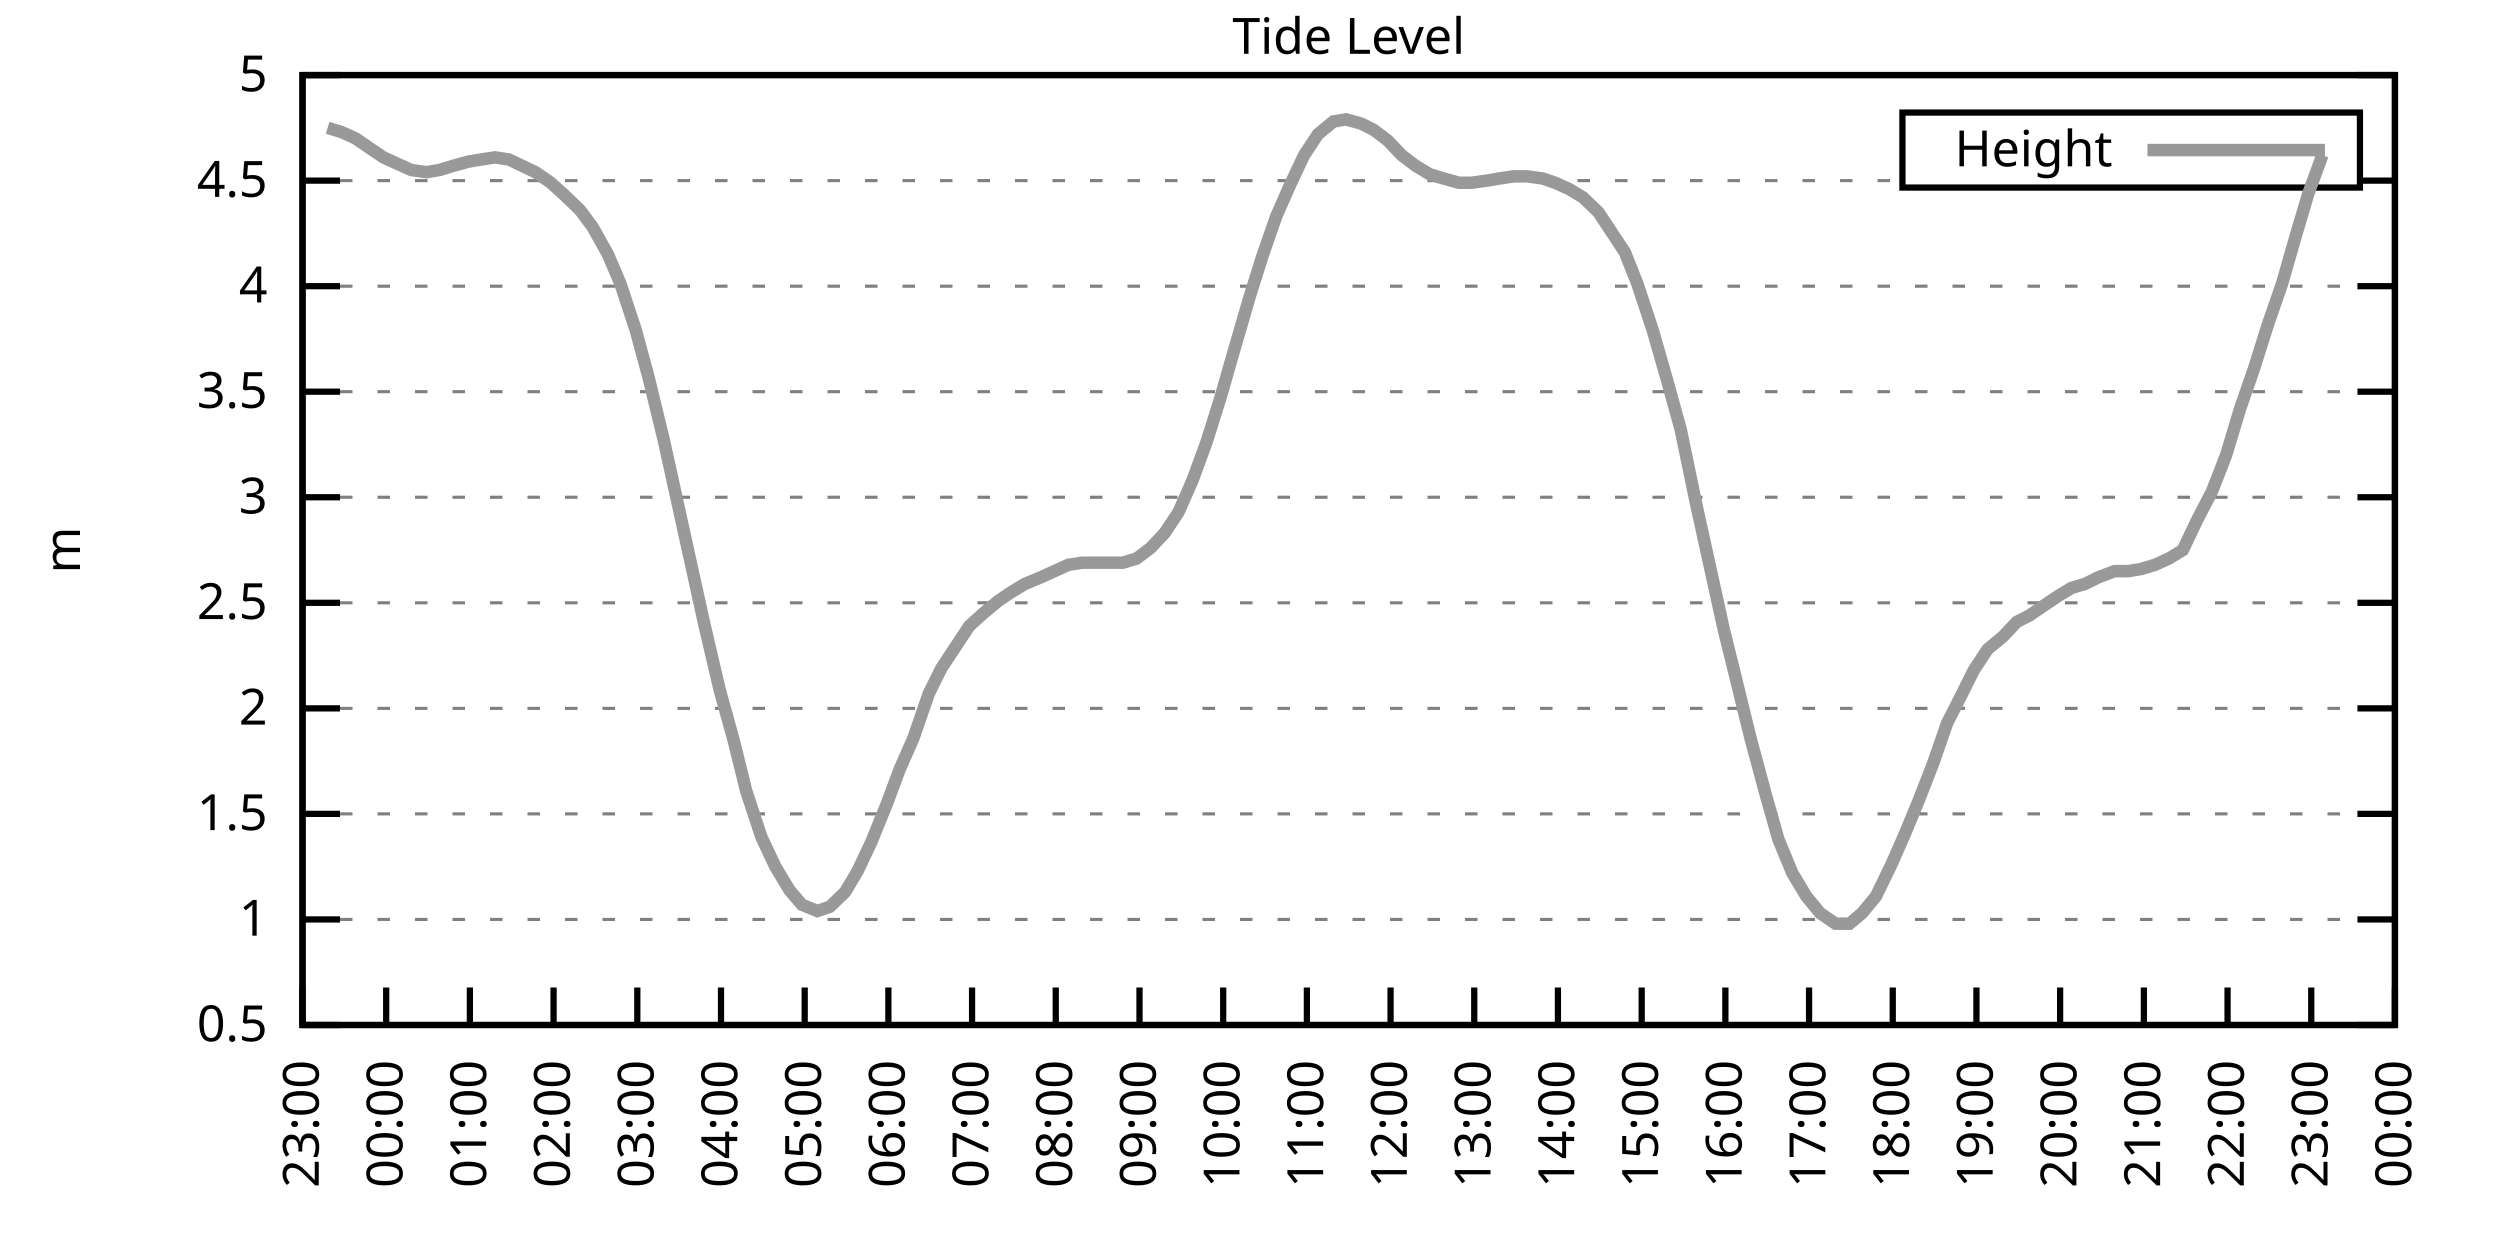
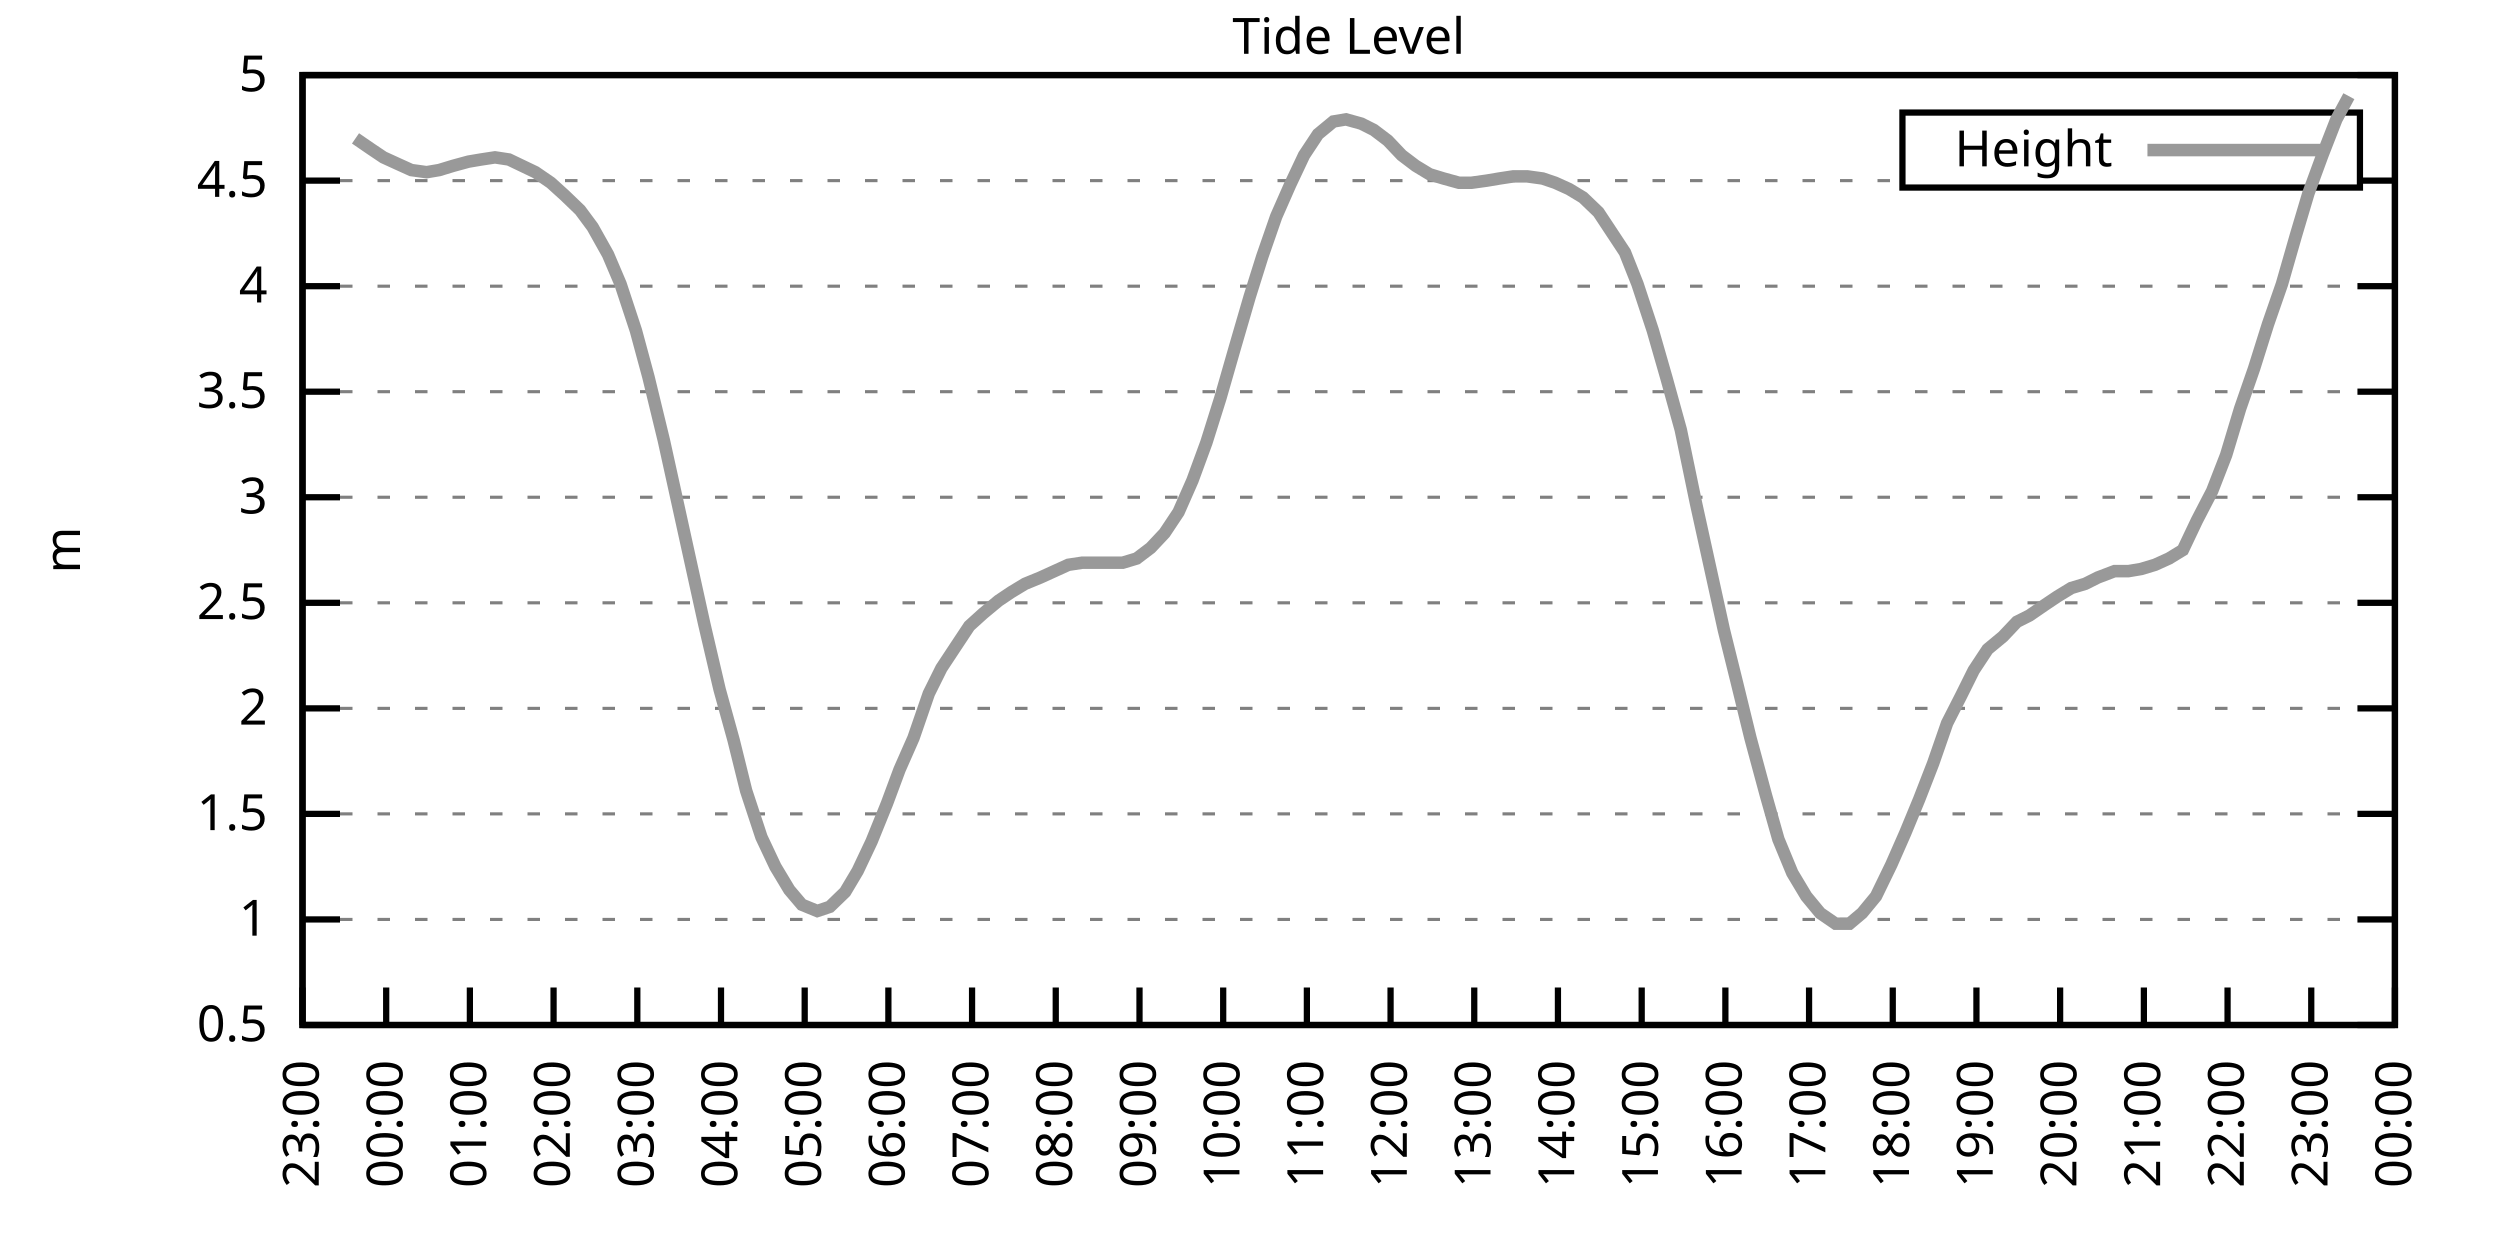
<svg xmlns="http://www.w3.org/2000/svg" xmlns:xlink="http://www.w3.org/1999/xlink" width="400" height="200" viewBox="0 0 400 200">
  <g id="gnuplot_canvas">
    <rect x="0" y="0" width="400" height="200" fill="none" />
    <defs>
      <circle id="gpDot" r="0.5" stroke-width="0.5" stroke="currentColor" />
      <path id="gpPt0" stroke-width="0.333" stroke="currentColor" d="M-1,0 h2 M0,-1 v2" />
      <path id="gpPt1" stroke-width="0.333" stroke="currentColor" d="M-1,-1 L1,1 M1,-1 L-1,1" />
      <path id="gpPt2" stroke-width="0.333" stroke="currentColor" d="M-1,0 L1,0 M0,-1 L0,1 M-1,-1 L1,1 M-1,1 L1,-1" />
      <rect id="gpPt3" stroke-width="0.333" stroke="currentColor" x="-1" y="-1" width="2" height="2" />
      <rect id="gpPt4" stroke-width="0.333" stroke="currentColor" fill="currentColor" x="-1" y="-1" width="2" height="2" />
      <circle id="gpPt5" stroke-width="0.333" stroke="currentColor" cx="0" cy="0" r="1" />
      <use xlink:href="#gpPt5" id="gpPt6" fill="currentColor" stroke="none" />
      <path id="gpPt7" stroke-width="0.333" stroke="currentColor" d="M0,-1.33 L-1.33,0.67 L1.33,0.67 z" />
      <use xlink:href="#gpPt7" id="gpPt8" fill="currentColor" stroke="none" />
      <use xlink:href="#gpPt7" id="gpPt9" stroke="currentColor" transform="rotate(180)" />
      <use xlink:href="#gpPt9" id="gpPt10" fill="currentColor" stroke="none" />
      <use xlink:href="#gpPt3" id="gpPt11" stroke="currentColor" transform="rotate(45)" />
      <use xlink:href="#gpPt11" id="gpPt12" fill="currentColor" stroke="none" />
      <path id="gpPt13" stroke-width="0.333" stroke="currentColor" d="M0,1.330 L1.265,0.411 L0.782,-1.067 L-0.782,-1.076 L-1.265,0.411 z" />
      <use xlink:href="#gpPt13" id="gpPt14" fill="currentColor" stroke="none" />
      <filter id="textbox" filterUnits="objectBoundingBox" x="0" y="0" height="1" width="1">
        <feFlood flood-color="white" flood-opacity="1" result="bgnd" />
        <feComposite in="SourceGraphic" in2="bgnd" operator="atop" />
      </filter>
      <filter id="greybox" filterUnits="objectBoundingBox" x="0" y="0" height="1" width="1">
        <feFlood flood-color="lightgrey" flood-opacity="1" result="grey" />
        <feComposite in="SourceGraphic" in2="grey" operator="atop" />
      </filter>
    </defs>
    <g fill="none" color="white" stroke="currentColor" stroke-width="1.00" stroke-linecap="butt" stroke-linejoin="miter">
</g>
    <g fill="none" color="black" stroke="currentColor" stroke-width="1.00" stroke-linecap="butt" stroke-linejoin="miter">
      <g stroke="none" shape-rendering="crispEdges">
        <polygon fill="rgb(255, 255, 255)" points="48.40,164.00 383.18,164.00 383.18,12.02 48.40,12.02 " />
      </g>
    </g>
    <g fill="none" color="black" stroke="currentColor" stroke-width="1.00" stroke-linecap="butt" stroke-linejoin="miter">
</g>
    <g fill="none" color="black" stroke="black" stroke-width="0.50" stroke-linecap="butt" stroke-linejoin="miter">
</g>
    <g fill="none" color="gray" stroke="currentColor" stroke-width="0.50" stroke-linecap="butt" stroke-linejoin="miter">
      <path stroke="gray" stroke-dasharray="2,4" class="gridline" d="M48.40,164.00 L383.19,164.00  " />
    </g>
    <g fill="none" color="gray" stroke="gray" stroke-width="1.00" stroke-linecap="butt" stroke-linejoin="miter">
</g>
    <g fill="none" color="black" stroke="currentColor" stroke-width="1.00" stroke-linecap="butt" stroke-linejoin="miter">
      <path stroke="black" d="M48.40,164.00 L54.40,164.00 M383.19,164.00 L377.19,164.00  " />
      <g transform="translate(42.80,166.60)" stroke="none" fill="black" font-family="Sans" font-size="8.00" text-anchor="end">
        <text>
          <tspan font-family="Sans"> 0.5</tspan>
        </text>
      </g>
    </g>
    <g fill="none" color="black" stroke="currentColor" stroke-width="1.00" stroke-linecap="butt" stroke-linejoin="miter">
</g>
    <g fill="none" color="black" stroke="black" stroke-width="0.50" stroke-linecap="butt" stroke-linejoin="miter">
</g>
    <g fill="none" color="gray" stroke="currentColor" stroke-width="0.50" stroke-linecap="butt" stroke-linejoin="miter">
      <path stroke="gray" stroke-dasharray="2,4" class="gridline" d="M48.40,147.11 L383.19,147.11  " />
    </g>
    <g fill="none" color="gray" stroke="gray" stroke-width="1.00" stroke-linecap="butt" stroke-linejoin="miter">
</g>
    <g fill="none" color="black" stroke="currentColor" stroke-width="1.00" stroke-linecap="butt" stroke-linejoin="miter">
      <path stroke="black" d="M48.40,147.11 L54.40,147.11 M383.19,147.11 L377.19,147.11  " />
      <g transform="translate(42.80,149.71)" stroke="none" fill="black" font-family="Sans" font-size="8.00" text-anchor="end">
        <text>
          <tspan font-family="Sans"> 1</tspan>
        </text>
      </g>
    </g>
    <g fill="none" color="black" stroke="currentColor" stroke-width="1.00" stroke-linecap="butt" stroke-linejoin="miter">
</g>
    <g fill="none" color="black" stroke="black" stroke-width="0.50" stroke-linecap="butt" stroke-linejoin="miter">
</g>
    <g fill="none" color="gray" stroke="currentColor" stroke-width="0.50" stroke-linecap="butt" stroke-linejoin="miter">
      <path stroke="gray" stroke-dasharray="2,4" class="gridline" d="M48.40,130.22 L383.19,130.22  " />
    </g>
    <g fill="none" color="gray" stroke="gray" stroke-width="1.00" stroke-linecap="butt" stroke-linejoin="miter">
</g>
    <g fill="none" color="black" stroke="currentColor" stroke-width="1.00" stroke-linecap="butt" stroke-linejoin="miter">
      <path stroke="black" d="M48.40,130.22 L54.40,130.22 M383.19,130.22 L377.19,130.22  " />
      <g transform="translate(42.80,132.82)" stroke="none" fill="black" font-family="Sans" font-size="8.00" text-anchor="end">
        <text>
          <tspan font-family="Sans"> 1.5</tspan>
        </text>
      </g>
    </g>
    <g fill="none" color="black" stroke="currentColor" stroke-width="1.00" stroke-linecap="butt" stroke-linejoin="miter">
</g>
    <g fill="none" color="black" stroke="black" stroke-width="0.50" stroke-linecap="butt" stroke-linejoin="miter">
</g>
    <g fill="none" color="gray" stroke="currentColor" stroke-width="0.50" stroke-linecap="butt" stroke-linejoin="miter">
      <path stroke="gray" stroke-dasharray="2,4" class="gridline" d="M48.40,113.34 L383.19,113.34  " />
    </g>
    <g fill="none" color="gray" stroke="gray" stroke-width="1.00" stroke-linecap="butt" stroke-linejoin="miter">
</g>
    <g fill="none" color="black" stroke="currentColor" stroke-width="1.00" stroke-linecap="butt" stroke-linejoin="miter">
      <path stroke="black" d="M48.40,113.34 L54.40,113.34 M383.19,113.34 L377.19,113.34  " />
      <g transform="translate(42.80,115.94)" stroke="none" fill="black" font-family="Sans" font-size="8.00" text-anchor="end">
        <text>
          <tspan font-family="Sans"> 2</tspan>
        </text>
      </g>
    </g>
    <g fill="none" color="black" stroke="currentColor" stroke-width="1.00" stroke-linecap="butt" stroke-linejoin="miter">
</g>
    <g fill="none" color="black" stroke="black" stroke-width="0.50" stroke-linecap="butt" stroke-linejoin="miter">
</g>
    <g fill="none" color="gray" stroke="currentColor" stroke-width="0.50" stroke-linecap="butt" stroke-linejoin="miter">
      <path stroke="gray" stroke-dasharray="2,4" class="gridline" d="M48.40,96.45 L383.19,96.45  " />
    </g>
    <g fill="none" color="gray" stroke="gray" stroke-width="1.00" stroke-linecap="butt" stroke-linejoin="miter">
</g>
    <g fill="none" color="black" stroke="currentColor" stroke-width="1.00" stroke-linecap="butt" stroke-linejoin="miter">
      <path stroke="black" d="M48.40,96.45 L54.40,96.45 M383.19,96.45 L377.19,96.45  " />
      <g transform="translate(42.80,99.05)" stroke="none" fill="black" font-family="Sans" font-size="8.00" text-anchor="end">
        <text>
          <tspan font-family="Sans"> 2.5</tspan>
        </text>
      </g>
    </g>
    <g fill="none" color="black" stroke="currentColor" stroke-width="1.00" stroke-linecap="butt" stroke-linejoin="miter">
</g>
    <g fill="none" color="black" stroke="black" stroke-width="0.50" stroke-linecap="butt" stroke-linejoin="miter">
</g>
    <g fill="none" color="gray" stroke="currentColor" stroke-width="0.50" stroke-linecap="butt" stroke-linejoin="miter">
      <path stroke="gray" stroke-dasharray="2,4" class="gridline" d="M48.40,79.56 L383.19,79.56  " />
    </g>
    <g fill="none" color="gray" stroke="gray" stroke-width="1.00" stroke-linecap="butt" stroke-linejoin="miter">
</g>
    <g fill="none" color="black" stroke="currentColor" stroke-width="1.00" stroke-linecap="butt" stroke-linejoin="miter">
      <path stroke="black" d="M48.40,79.56 L54.40,79.56 M383.19,79.56 L377.19,79.56  " />
      <g transform="translate(42.80,82.16)" stroke="none" fill="black" font-family="Sans" font-size="8.00" text-anchor="end">
        <text>
          <tspan font-family="Sans"> 3</tspan>
        </text>
      </g>
    </g>
    <g fill="none" color="black" stroke="currentColor" stroke-width="1.00" stroke-linecap="butt" stroke-linejoin="miter">
</g>
    <g fill="none" color="black" stroke="black" stroke-width="0.50" stroke-linecap="butt" stroke-linejoin="miter">
</g>
    <g fill="none" color="gray" stroke="currentColor" stroke-width="0.50" stroke-linecap="butt" stroke-linejoin="miter">
      <path stroke="gray" stroke-dasharray="2,4" class="gridline" d="M48.40,62.67 L383.19,62.67  " />
    </g>
    <g fill="none" color="gray" stroke="gray" stroke-width="1.00" stroke-linecap="butt" stroke-linejoin="miter">
</g>
    <g fill="none" color="black" stroke="currentColor" stroke-width="1.00" stroke-linecap="butt" stroke-linejoin="miter">
      <path stroke="black" d="M48.40,62.67 L54.40,62.67 M383.19,62.67 L377.19,62.67  " />
      <g transform="translate(42.80,65.27)" stroke="none" fill="black" font-family="Sans" font-size="8.00" text-anchor="end">
        <text>
          <tspan font-family="Sans"> 3.5</tspan>
        </text>
      </g>
    </g>
    <g fill="none" color="black" stroke="currentColor" stroke-width="1.00" stroke-linecap="butt" stroke-linejoin="miter">
</g>
    <g fill="none" color="black" stroke="black" stroke-width="0.50" stroke-linecap="butt" stroke-linejoin="miter">
</g>
    <g fill="none" color="gray" stroke="currentColor" stroke-width="0.50" stroke-linecap="butt" stroke-linejoin="miter">
      <path stroke="gray" stroke-dasharray="2,4" class="gridline" d="M48.40,45.79 L383.19,45.79  " />
    </g>
    <g fill="none" color="gray" stroke="gray" stroke-width="1.00" stroke-linecap="butt" stroke-linejoin="miter">
</g>
    <g fill="none" color="black" stroke="currentColor" stroke-width="1.00" stroke-linecap="butt" stroke-linejoin="miter">
      <path stroke="black" d="M48.40,45.79 L54.40,45.79 M383.19,45.79 L377.19,45.79  " />
      <g transform="translate(42.80,48.39)" stroke="none" fill="black" font-family="Sans" font-size="8.00" text-anchor="end">
        <text>
          <tspan font-family="Sans"> 4</tspan>
        </text>
      </g>
    </g>
    <g fill="none" color="black" stroke="currentColor" stroke-width="1.00" stroke-linecap="butt" stroke-linejoin="miter">
</g>
    <g fill="none" color="black" stroke="black" stroke-width="0.50" stroke-linecap="butt" stroke-linejoin="miter">
</g>
    <g fill="none" color="gray" stroke="currentColor" stroke-width="0.50" stroke-linecap="butt" stroke-linejoin="miter">
      <path stroke="gray" stroke-dasharray="2,4" class="gridline" d="M48.40,28.90 L304.39,28.90 M377.59,28.90 L383.19,28.90  " />
    </g>
    <g fill="none" color="gray" stroke="gray" stroke-width="1.00" stroke-linecap="butt" stroke-linejoin="miter">
</g>
    <g fill="none" color="black" stroke="currentColor" stroke-width="1.00" stroke-linecap="butt" stroke-linejoin="miter">
      <path stroke="black" d="M48.40,28.90 L54.40,28.90 M383.19,28.90 L377.19,28.90  " />
      <g transform="translate(42.80,31.50)" stroke="none" fill="black" font-family="Sans" font-size="8.00" text-anchor="end">
        <text>
          <tspan font-family="Sans"> 4.5</tspan>
        </text>
      </g>
    </g>
    <g fill="none" color="black" stroke="currentColor" stroke-width="1.00" stroke-linecap="butt" stroke-linejoin="miter">
</g>
    <g fill="none" color="black" stroke="black" stroke-width="0.50" stroke-linecap="butt" stroke-linejoin="miter">
</g>
    <g fill="none" color="gray" stroke="currentColor" stroke-width="0.50" stroke-linecap="butt" stroke-linejoin="miter">
      <path stroke="gray" stroke-dasharray="2,4" class="gridline" d="M48.40,12.01 L383.19,12.01  " />
    </g>
    <g fill="none" color="gray" stroke="gray" stroke-width="1.00" stroke-linecap="butt" stroke-linejoin="miter">
</g>
    <g fill="none" color="black" stroke="currentColor" stroke-width="1.00" stroke-linecap="butt" stroke-linejoin="miter">
      <path stroke="black" d="M48.40,12.01 L54.40,12.01 M383.19,12.01 L377.19,12.01  " />
      <g transform="translate(42.80,14.61)" stroke="none" fill="black" font-family="Sans" font-size="8.00" text-anchor="end">
        <text>
          <tspan font-family="Sans"> 5</tspan>
        </text>
      </g>
    </g>
    <g fill="none" color="black" stroke="currentColor" stroke-width="1.00" stroke-linecap="butt" stroke-linejoin="miter">
      <path stroke="black" d="M48.40,164.00 L48.40,158.00  " />
      <g transform="translate(51.00,169.60) rotate(270.00)" stroke="none" fill="black" font-family="Sans" font-size="8.00" text-anchor="end">
        <text>
          <tspan font-family="Sans">23:00</tspan>
        </text>
      </g>
    </g>
    <g fill="none" color="black" stroke="currentColor" stroke-width="1.00" stroke-linecap="butt" stroke-linejoin="miter">
      <path stroke="black" d="M61.79,164.00 L61.79,158.00  " />
      <g transform="translate(64.39,169.60) rotate(270.00)" stroke="none" fill="black" font-family="Sans" font-size="8.00" text-anchor="end">
        <text>
          <tspan font-family="Sans">00:00</tspan>
        </text>
      </g>
    </g>
    <g fill="none" color="black" stroke="currentColor" stroke-width="1.00" stroke-linecap="butt" stroke-linejoin="miter">
      <path stroke="black" d="M75.18,164.00 L75.18,158.00  " />
      <g transform="translate(77.78,169.60) rotate(270.00)" stroke="none" fill="black" font-family="Sans" font-size="8.00" text-anchor="end">
        <text>
          <tspan font-family="Sans">01:00</tspan>
        </text>
      </g>
    </g>
    <g fill="none" color="black" stroke="currentColor" stroke-width="1.00" stroke-linecap="butt" stroke-linejoin="miter">
      <path stroke="black" d="M88.57,164.00 L88.57,158.00  " />
      <g transform="translate(91.17,169.60) rotate(270.00)" stroke="none" fill="black" font-family="Sans" font-size="8.00" text-anchor="end">
        <text>
          <tspan font-family="Sans">02:00</tspan>
        </text>
      </g>
    </g>
    <g fill="none" color="black" stroke="currentColor" stroke-width="1.00" stroke-linecap="butt" stroke-linejoin="miter">
      <path stroke="black" d="M101.97,164.00 L101.97,158.00  " />
      <g transform="translate(104.57,169.60) rotate(270.00)" stroke="none" fill="black" font-family="Sans" font-size="8.00" text-anchor="end">
        <text>
          <tspan font-family="Sans">03:00</tspan>
        </text>
      </g>
    </g>
    <g fill="none" color="black" stroke="currentColor" stroke-width="1.00" stroke-linecap="butt" stroke-linejoin="miter">
      <path stroke="black" d="M115.36,164.00 L115.36,158.00  " />
      <g transform="translate(117.96,169.60) rotate(270.00)" stroke="none" fill="black" font-family="Sans" font-size="8.00" text-anchor="end">
        <text>
          <tspan font-family="Sans">04:00</tspan>
        </text>
      </g>
    </g>
    <g fill="none" color="black" stroke="currentColor" stroke-width="1.00" stroke-linecap="butt" stroke-linejoin="miter">
      <path stroke="black" d="M128.75,164.00 L128.75,158.00  " />
      <g transform="translate(131.35,169.60) rotate(270.00)" stroke="none" fill="black" font-family="Sans" font-size="8.00" text-anchor="end">
        <text>
          <tspan font-family="Sans">05:00</tspan>
        </text>
      </g>
    </g>
    <g fill="none" color="black" stroke="currentColor" stroke-width="1.00" stroke-linecap="butt" stroke-linejoin="miter">
      <path stroke="black" d="M142.14,164.00 L142.14,158.00  " />
      <g transform="translate(144.74,169.60) rotate(270.00)" stroke="none" fill="black" font-family="Sans" font-size="8.00" text-anchor="end">
        <text>
          <tspan font-family="Sans">06:00</tspan>
        </text>
      </g>
    </g>
    <g fill="none" color="black" stroke="currentColor" stroke-width="1.00" stroke-linecap="butt" stroke-linejoin="miter">
      <path stroke="black" d="M155.53,164.00 L155.53,158.00  " />
      <g transform="translate(158.13,169.60) rotate(270.00)" stroke="none" fill="black" font-family="Sans" font-size="8.00" text-anchor="end">
        <text>
          <tspan font-family="Sans">07:00</tspan>
        </text>
      </g>
    </g>
    <g fill="none" color="black" stroke="currentColor" stroke-width="1.00" stroke-linecap="butt" stroke-linejoin="miter">
      <path stroke="black" d="M168.92,164.00 L168.92,158.00  " />
      <g transform="translate(171.52,169.60) rotate(270.00)" stroke="none" fill="black" font-family="Sans" font-size="8.00" text-anchor="end">
        <text>
          <tspan font-family="Sans">08:00</tspan>
        </text>
      </g>
    </g>
    <g fill="none" color="black" stroke="currentColor" stroke-width="1.00" stroke-linecap="butt" stroke-linejoin="miter">
      <path stroke="black" d="M182.32,164.00 L182.32,158.00  " />
      <g transform="translate(184.92,169.60) rotate(270.00)" stroke="none" fill="black" font-family="Sans" font-size="8.00" text-anchor="end">
        <text>
          <tspan font-family="Sans">09:00</tspan>
        </text>
      </g>
    </g>
    <g fill="none" color="black" stroke="currentColor" stroke-width="1.00" stroke-linecap="butt" stroke-linejoin="miter">
      <path stroke="black" d="M195.71,164.00 L195.71,158.00  " />
      <g transform="translate(198.31,169.60) rotate(270.00)" stroke="none" fill="black" font-family="Sans" font-size="8.00" text-anchor="end">
        <text>
          <tspan font-family="Sans">10:00</tspan>
        </text>
      </g>
    </g>
    <g fill="none" color="black" stroke="currentColor" stroke-width="1.00" stroke-linecap="butt" stroke-linejoin="miter">
      <path stroke="black" d="M209.10,164.00 L209.10,158.00  " />
      <g transform="translate(211.70,169.60) rotate(270.00)" stroke="none" fill="black" font-family="Sans" font-size="8.00" text-anchor="end">
        <text>
          <tspan font-family="Sans">11:00</tspan>
        </text>
      </g>
    </g>
    <g fill="none" color="black" stroke="currentColor" stroke-width="1.00" stroke-linecap="butt" stroke-linejoin="miter">
      <path stroke="black" d="M222.49,164.00 L222.49,158.00  " />
      <g transform="translate(225.09,169.60) rotate(270.00)" stroke="none" fill="black" font-family="Sans" font-size="8.00" text-anchor="end">
        <text>
          <tspan font-family="Sans">12:00</tspan>
        </text>
      </g>
    </g>
    <g fill="none" color="black" stroke="currentColor" stroke-width="1.00" stroke-linecap="butt" stroke-linejoin="miter">
      <path stroke="black" d="M235.88,164.00 L235.88,158.00  " />
      <g transform="translate(238.48,169.60) rotate(270.00)" stroke="none" fill="black" font-family="Sans" font-size="8.00" text-anchor="end">
        <text>
          <tspan font-family="Sans">13:00</tspan>
        </text>
      </g>
    </g>
    <g fill="none" color="black" stroke="currentColor" stroke-width="1.00" stroke-linecap="butt" stroke-linejoin="miter">
      <path stroke="black" d="M249.27,164.00 L249.27,158.00  " />
      <g transform="translate(251.87,169.60) rotate(270.00)" stroke="none" fill="black" font-family="Sans" font-size="8.00" text-anchor="end">
        <text>
          <tspan font-family="Sans">14:00</tspan>
        </text>
      </g>
    </g>
    <g fill="none" color="black" stroke="currentColor" stroke-width="1.00" stroke-linecap="butt" stroke-linejoin="miter">
      <path stroke="black" d="M262.67,164.00 L262.67,158.00  " />
      <g transform="translate(265.27,169.60) rotate(270.00)" stroke="none" fill="black" font-family="Sans" font-size="8.00" text-anchor="end">
        <text>
          <tspan font-family="Sans">15:00</tspan>
        </text>
      </g>
    </g>
    <g fill="none" color="black" stroke="currentColor" stroke-width="1.00" stroke-linecap="butt" stroke-linejoin="miter">
      <path stroke="black" d="M276.06,164.00 L276.06,158.00  " />
      <g transform="translate(278.66,169.60) rotate(270.00)" stroke="none" fill="black" font-family="Sans" font-size="8.00" text-anchor="end">
        <text>
          <tspan font-family="Sans">16:00</tspan>
        </text>
      </g>
    </g>
    <g fill="none" color="black" stroke="currentColor" stroke-width="1.00" stroke-linecap="butt" stroke-linejoin="miter">
      <path stroke="black" d="M289.45,164.00 L289.45,158.00  " />
      <g transform="translate(292.05,169.60) rotate(270.00)" stroke="none" fill="black" font-family="Sans" font-size="8.00" text-anchor="end">
        <text>
          <tspan font-family="Sans">17:00</tspan>
        </text>
      </g>
    </g>
    <g fill="none" color="black" stroke="currentColor" stroke-width="1.00" stroke-linecap="butt" stroke-linejoin="miter">
      <path stroke="black" d="M302.84,164.00 L302.84,158.00  " />
      <g transform="translate(305.44,169.60) rotate(270.00)" stroke="none" fill="black" font-family="Sans" font-size="8.00" text-anchor="end">
        <text>
          <tspan font-family="Sans">18:00</tspan>
        </text>
      </g>
    </g>
    <g fill="none" color="black" stroke="currentColor" stroke-width="1.00" stroke-linecap="butt" stroke-linejoin="miter">
      <path stroke="black" d="M316.23,164.00 L316.23,158.00  " />
      <g transform="translate(318.83,169.60) rotate(270.00)" stroke="none" fill="black" font-family="Sans" font-size="8.00" text-anchor="end">
        <text>
          <tspan font-family="Sans">19:00</tspan>
        </text>
      </g>
    </g>
    <g fill="none" color="black" stroke="currentColor" stroke-width="1.00" stroke-linecap="butt" stroke-linejoin="miter">
      <path stroke="black" d="M329.62,164.00 L329.62,158.00  " />
      <g transform="translate(332.22,169.60) rotate(270.00)" stroke="none" fill="black" font-family="Sans" font-size="8.00" text-anchor="end">
        <text>
          <tspan font-family="Sans">20:00</tspan>
        </text>
      </g>
    </g>
    <g fill="none" color="black" stroke="currentColor" stroke-width="1.00" stroke-linecap="butt" stroke-linejoin="miter">
      <path stroke="black" d="M343.02,164.00 L343.02,158.00  " />
      <g transform="translate(345.62,169.60) rotate(270.00)" stroke="none" fill="black" font-family="Sans" font-size="8.00" text-anchor="end">
        <text>
          <tspan font-family="Sans">21:00</tspan>
        </text>
      </g>
    </g>
    <g fill="none" color="black" stroke="currentColor" stroke-width="1.00" stroke-linecap="butt" stroke-linejoin="miter">
      <path stroke="black" d="M356.41,164.00 L356.41,158.00  " />
      <g transform="translate(359.01,169.60) rotate(270.00)" stroke="none" fill="black" font-family="Sans" font-size="8.00" text-anchor="end">
        <text>
          <tspan font-family="Sans">22:00</tspan>
        </text>
      </g>
    </g>
    <g fill="none" color="black" stroke="currentColor" stroke-width="1.00" stroke-linecap="butt" stroke-linejoin="miter">
      <path stroke="black" d="M369.80,164.00 L369.80,158.00  " />
      <g transform="translate(372.40,169.60) rotate(270.00)" stroke="none" fill="black" font-family="Sans" font-size="8.00" text-anchor="end">
        <text>
          <tspan font-family="Sans">23:00</tspan>
        </text>
      </g>
    </g>
    <g fill="none" color="black" stroke="currentColor" stroke-width="1.00" stroke-linecap="butt" stroke-linejoin="miter">
      <path stroke="black" d="M383.19,164.00 L383.19,158.00  " />
      <g transform="translate(385.79,169.60) rotate(270.00)" stroke="none" fill="black" font-family="Sans" font-size="8.00" text-anchor="end">
        <text>
          <tspan font-family="Sans">00:00</tspan>
        </text>
      </g>
    </g>
    <g fill="none" color="black" stroke="currentColor" stroke-width="1.00" stroke-linecap="butt" stroke-linejoin="miter">
</g>
    <g fill="none" color="black" stroke="currentColor" stroke-width="1.00" stroke-linecap="butt" stroke-linejoin="miter">
      <path stroke="black" d="M48.40,12.01 L48.40,164.00 L383.19,164.00 L383.19,12.01 L48.40,12.01 Z  " />
    </g>
    <g fill="none" color="black" stroke="currentColor" stroke-width="1.00" stroke-linecap="butt" stroke-linejoin="miter">
</g>
    <g fill="none" color="black" stroke="currentColor" stroke-width="1.00" stroke-linecap="butt" stroke-linejoin="miter">
      <path stroke="black" d="M304.39,30.01 L304.39,18.01 L377.59,18.01 L377.59,30.01 L304.39,30.01 Z  " />
    </g>
    <g id="Tide_level_plot_1">
      <g fill="none" color="white" stroke="black" stroke-width="2.00" stroke-linecap="butt" stroke-linejoin="miter">
</g>
      <g fill="none" color="black" stroke="currentColor" stroke-width="2.00" stroke-linecap="butt" stroke-linejoin="miter">
        <g transform="translate(337.99,26.61)" stroke="none" fill="black" font-family="Sans" font-size="8.00" text-anchor="end">
          <text>
            <tspan font-family="Sans">Height</tspan>
          </text>
        </g>
      </g>
      <g fill="none" color="black" stroke="currentColor" stroke-width="2.00" stroke-linecap="butt" stroke-linejoin="miter">
-         <path stroke="rgb(153, 153, 153)" d="M343.59,24.01 L371.99,24.01 M52.42,20.45 L54.65,21.13 L56.88,22.14 L59.34,23.83 L61.35,25.18 L63.58,26.20   L65.81,27.21 L68.26,27.55 L70.27,27.21 L72.50,26.53 L74.96,25.86 L76.97,25.52 L79.20,25.18 L81.43,25.52   L85.67,27.55 L88.13,29.24 L90.36,31.26 L92.82,33.63 L94.82,36.33 L97.28,40.72 L99.29,45.45 L101.74,52.88   L103.75,60.31 L106.21,70.44 L108.22,79.56 L110.67,90.71 L112.68,99.83 L115.13,110.30 L117.37,118.40 L119.38,126.51   L121.83,133.94 L124.06,138.67 L126.29,142.38 L128.30,144.75 L130.76,145.76 L132.77,145.09 L135.22,142.72 L137.23,139.34   L139.46,134.62 L141.92,128.54 L143.93,123.13 L146.16,118.07 L148.61,110.97 L150.62,106.92 L152.85,103.54 L155.09,100.16   L157.32,98.14 L159.77,96.11 L161.78,94.76 L164.01,93.41 L166.47,92.40 L170.93,90.37 L173.17,90.03 L175.40,90.03   L177.41,90.03 L179.64,90.03 L181.87,89.36 L184.10,87.67 L186.33,85.30 L188.57,81.93 L190.80,76.86 L193.03,70.78   L195.26,63.69 L197.49,55.92 L199.95,47.47 L201.96,41.06 L204.19,34.64 L206.42,29.57 L208.65,24.84 L210.88,21.47   L213.34,19.44 L215.35,19.10 L217.80,19.78 L219.81,20.79 L222.04,22.48 L224.28,24.84 L226.51,26.53 L228.74,27.88   L230.97,28.56 L233.43,29.24 L235.44,29.24 L237.89,28.90 L239.90,28.56 L242.13,28.22 L244.36,28.22 L246.82,28.56   L248.83,29.24 L251.06,30.25 L253.29,31.60 L255.75,33.96 L257.76,37.00 L259.99,40.38 L262.00,45.45 L264.45,52.88   L266.68,60.65 L268.92,68.75 L271.37,80.57 L273.60,90.71 L275.83,100.84 L277.84,108.95 L280.07,118.07 L282.53,127.18   L284.54,134.28 L286.77,139.68 L289.00,143.40 L291.23,146.10 L293.69,147.79 L295.92,147.79 L297.93,146.10 L300.16,143.40   L302.62,138.33 L304.85,133.26 L307.08,127.86 L309.31,122.12 L311.54,115.70 L313.78,111.31 L315.79,107.26 L318.02,103.88   L320.47,101.85 L322.70,99.49 L324.71,98.48 L327.17,96.79 L329.18,95.44 L331.41,94.08 L333.64,93.41 L335.65,92.40   L338.33,91.38 L340.56,91.38 L342.57,91.04 L344.80,90.37 L347.03,89.36 L349.26,88.00 L351.50,83.28 L353.95,78.55   L356.18,72.81 L358.42,65.38 L360.65,58.96 L362.88,51.87 L365.11,45.45 L367.34,37.68 L369.35,30.92 L371.58,24.84    " />
+         <path stroke="rgb(153, 153, 153)" d="M343.59,24.01 L371.99,24.01 M56.88,22.14 L59.34,23.83 L61.35,25.18 L63.58,26.20 L65.81,27.21 L68.26,27.55   L70.27,27.21 L72.50,26.53 L74.96,25.86 L76.97,25.52 L79.20,25.18 L81.43,25.52 L85.67,27.55 L88.13,29.24   L90.36,31.26 L92.82,33.63 L94.82,36.33 L97.28,40.72 L99.29,45.45 L101.74,52.88 L103.75,60.31 L106.21,70.44   L108.22,79.56 L110.67,90.71 L112.68,99.83 L115.13,110.30 L117.37,118.40 L119.38,126.51 L121.83,133.94 L124.06,138.67   L126.29,142.38 L128.30,144.75 L130.76,145.76 L132.77,145.09 L135.22,142.72 L137.23,139.34 L139.46,134.62 L141.92,128.54   L143.93,123.13 L146.16,118.07 L148.61,110.97 L150.62,106.92 L152.85,103.54 L155.09,100.16 L157.32,98.14 L159.77,96.11   L161.78,94.76 L164.01,93.41 L166.47,92.40 L170.93,90.37 L173.17,90.03 L175.40,90.03 L177.41,90.03 L179.64,90.03   L181.87,89.36 L184.10,87.67 L186.33,85.30 L188.57,81.93 L190.80,76.86 L193.03,70.78 L195.26,63.69 L197.49,55.92   L199.95,47.47 L201.96,41.06 L204.19,34.64 L206.42,29.57 L208.65,24.84 L210.88,21.47 L213.34,19.44 L215.35,19.10   L217.80,19.78 L219.81,20.79 L222.04,22.48 L224.28,24.84 L226.51,26.53 L228.74,27.88 L230.97,28.56 L233.43,29.24   L235.44,29.24 L237.89,28.90 L239.90,28.56 L242.13,28.22 L244.36,28.22 L246.82,28.56 L248.83,29.24 L251.06,30.25   L253.29,31.60 L255.75,33.96 L257.76,37.00 L259.99,40.38 L262.00,45.45 L264.45,52.88 L266.68,60.65 L268.92,68.75   L271.37,80.57 L273.60,90.71 L275.83,100.84 L277.84,108.95 L280.07,118.07 L282.53,127.18 L284.54,134.28 L286.77,139.68   L289.00,143.40 L291.23,146.10 L293.69,147.79 L295.92,147.79 L297.93,146.10 L300.16,143.40 L302.62,138.33 L304.85,133.26   L307.08,127.86 L309.31,122.12 L311.54,115.70 L313.78,111.31 L315.79,107.26 L318.02,103.88 L320.47,101.85 L322.70,99.49   L324.71,98.48 L327.17,96.79 L329.18,95.44 L331.41,94.08 L333.64,93.41 L335.65,92.40 L338.33,91.38 L340.56,91.38   L342.57,91.04 L344.80,90.37 L347.03,89.36 L349.26,88.00 L351.50,83.28 L353.95,78.55 L356.18,72.81 L358.42,65.38   L360.65,58.96 L362.88,51.87 L365.11,45.45 L367.34,37.68 L369.35,30.92 L371.58,24.84 L373.82,19.10 L375.82,15.39    " />
      </g>
    </g>
    <g fill="none" color="black" stroke="currentColor" stroke-width="2.00" stroke-linecap="butt" stroke-linejoin="miter">
</g>
    <g fill="none" color="black" stroke="black" stroke-width="1.00" stroke-linecap="butt" stroke-linejoin="miter">
</g>
    <g fill="none" color="black" stroke="currentColor" stroke-width="1.00" stroke-linecap="butt" stroke-linejoin="miter">
      <path stroke="black" d="M48.40,12.01 L48.40,164.00 L383.19,164.00 L383.19,12.01 L48.40,12.01 Z  " />
      <g transform="translate(12.80,88.01) rotate(270.00)" stroke="none" fill="black" font-family="Sans" font-size="8.00" text-anchor="middle">
        <text>
          <tspan font-family="Sans">m</tspan>
        </text>
      </g>
    </g>
    <g fill="none" color="black" stroke="currentColor" stroke-width="1.00" stroke-linecap="butt" stroke-linejoin="miter">
</g>
    <g fill="none" color="black" stroke="currentColor" stroke-width="1.00" stroke-linecap="butt" stroke-linejoin="miter">
      <g transform="translate(215.79,8.61)" stroke="none" fill="black" font-family="Sans" font-size="8.00" text-anchor="middle">
        <text>
          <tspan font-family="Sans">Tide Level</tspan>
        </text>
      </g>
    </g>
    <g fill="none" color="black" stroke="currentColor" stroke-width="1.00" stroke-linecap="butt" stroke-linejoin="miter">
</g>
  </g>
</svg>
